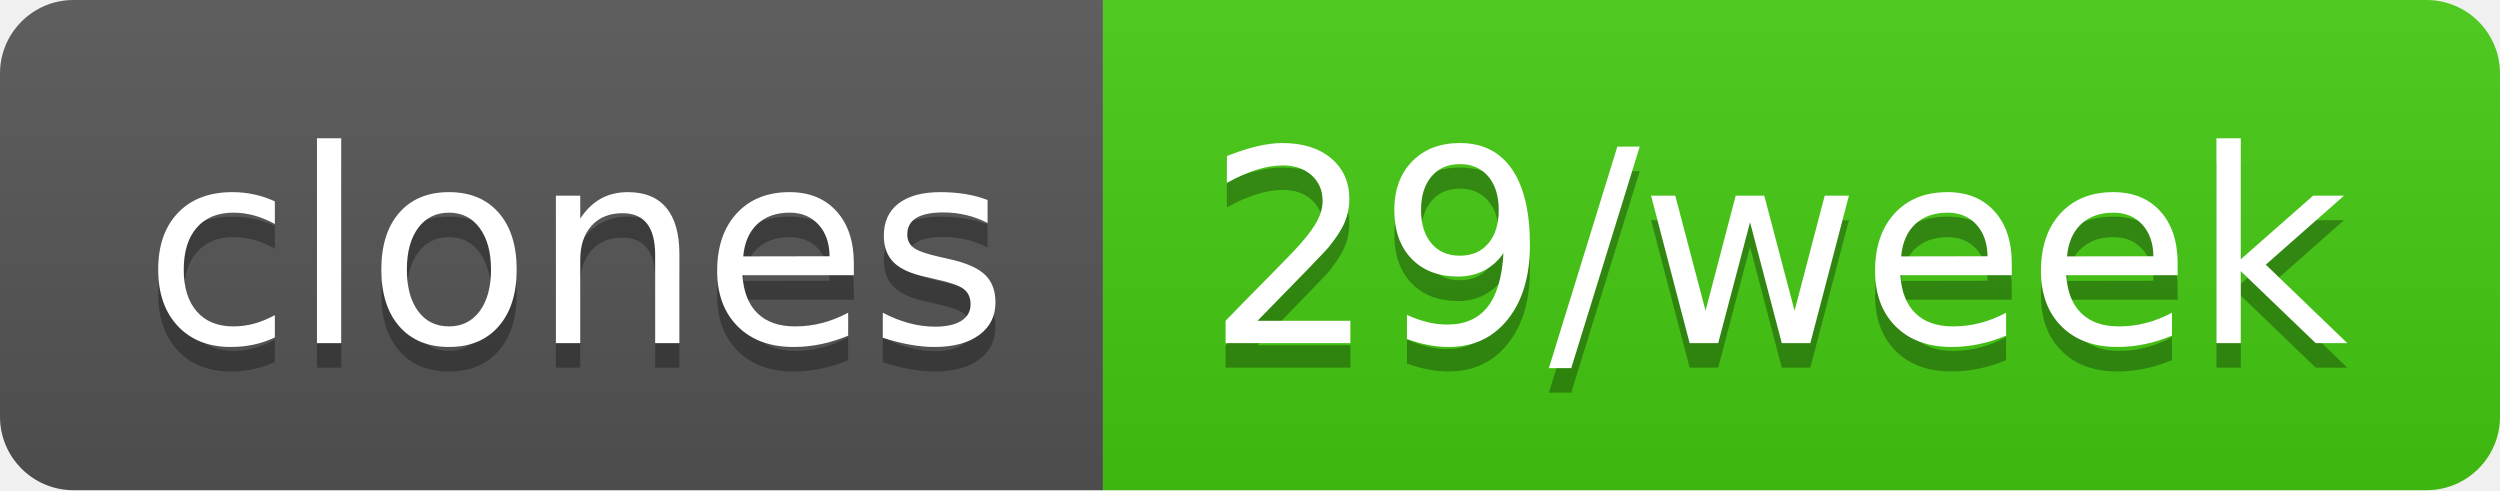
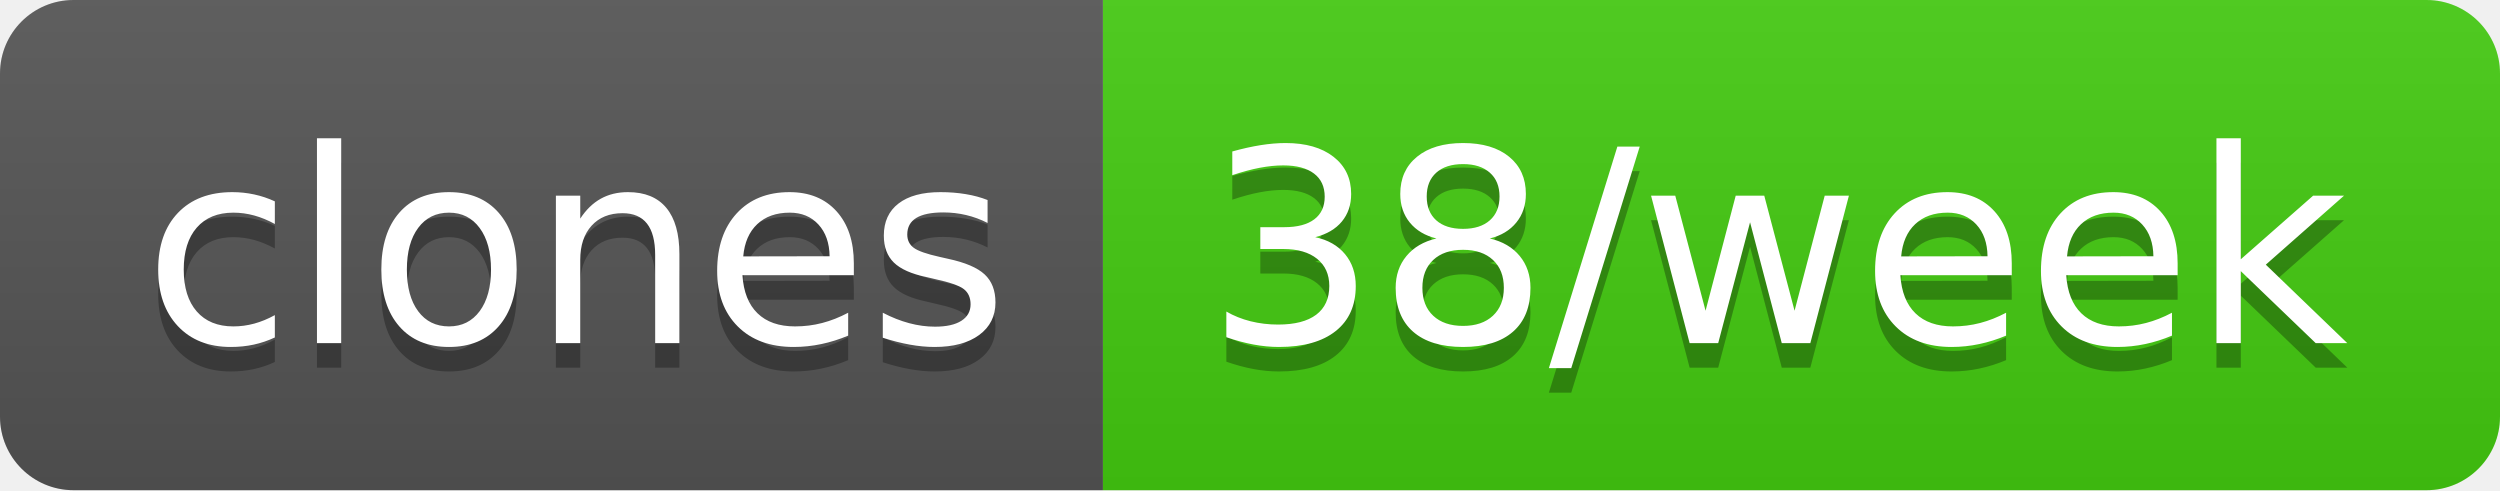
- <svg xmlns="http://www.w3.org/2000/svg" width="102" height="20" role="img" aria-label="clones: 29/week">
+ <svg xmlns="http://www.w3.org/2000/svg" width="102" height="20" role="img" aria-label="clones: 38/week">
  <linearGradient id="s" x2="0" y2="100%">
    <stop offset="0" stop-color="#bbb" stop-opacity=".1" />
    <stop offset="1" stop-opacity=".1" />
  </linearGradient>
  <clipPath id="r">
    <rect width="102" height="20" rx="3" fill="#fff" />
  </clipPath>
  <g clip-path="url(#r)">
    <rect width="45" height="20" fill="#555" />
    <rect x="45" width="57" height="20" fill="#4c1" />
    <rect width="102" height="20" fill="url(#s)" />
  </g>
  <g fill="#fff" text-anchor="middle" font-family="Verdana,Geneva,DejaVu Sans,sans-serif" text-rendering="geometricPrecision" font-size="110">
    <text aria-hidden="true" x="235" y="150" fill="#010101" fill-opacity=".3" transform="scale(.1)" textLength="350">clones</text>
    <text x="235" y="140" transform="scale(.1)" fill="#fff" textLength="350">clones</text>
-     <text aria-hidden="true" x="725" y="150" fill="#010101" fill-opacity=".3" transform="scale(.1)" textLength="470">29/week</text>
-     <text x="725" y="140" transform="scale(.1)" fill="#fff" textLength="470">29/week</text>
+     <text aria-hidden="true" x="725" y="150" fill="#010101" fill-opacity=".3" transform="scale(.1)" textLength="470">38/week</text>
+     <text x="725" y="140" transform="scale(.1)" fill="#fff" textLength="470">38/week</text>
  </g>
</svg>
